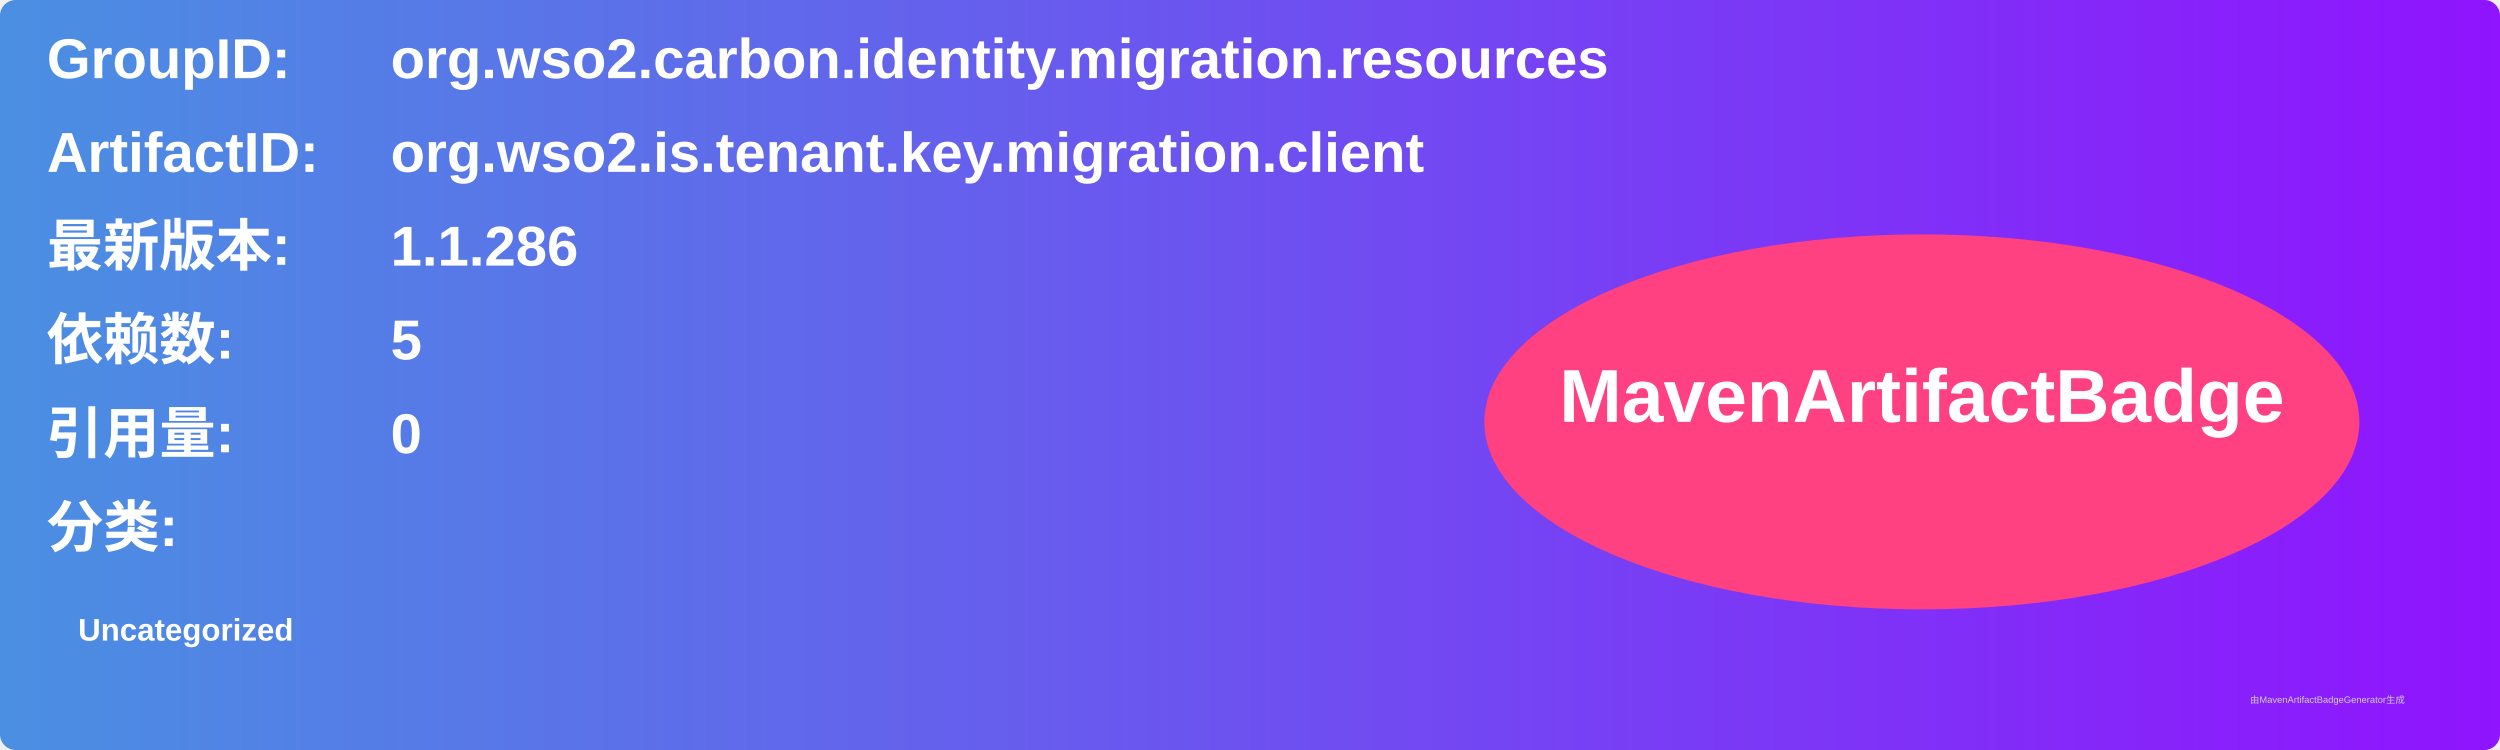
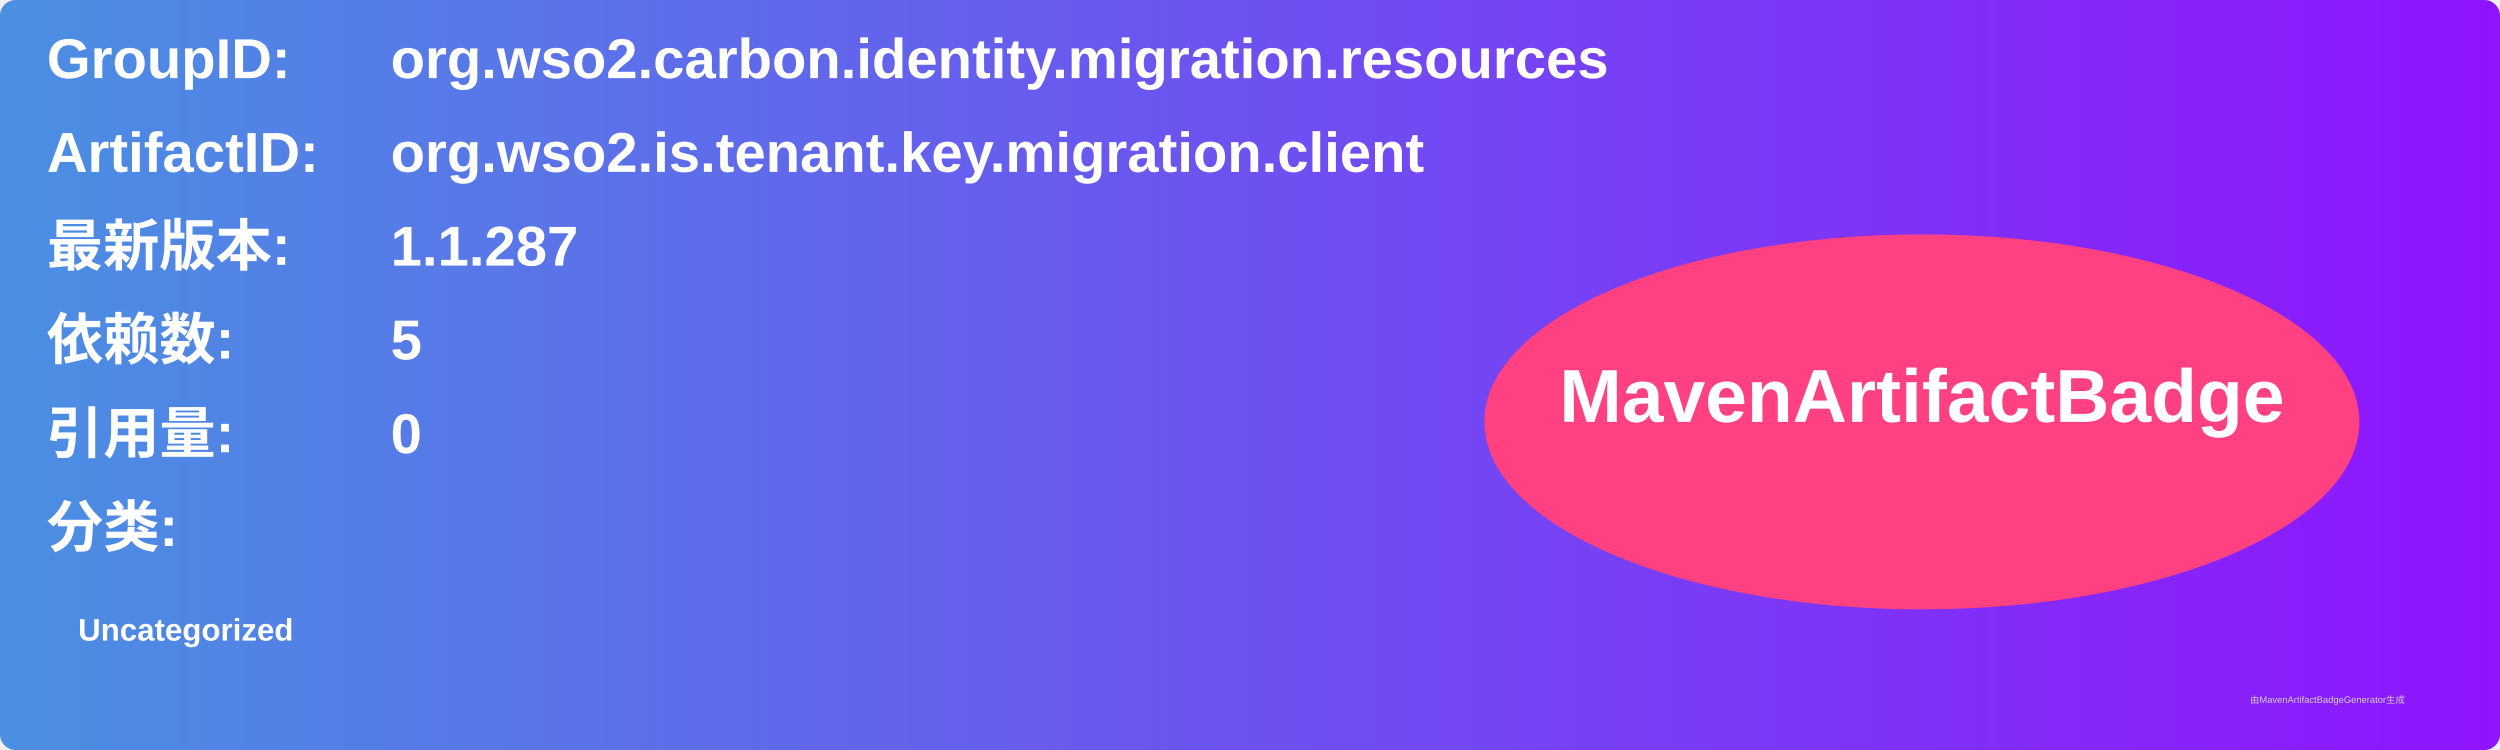
<svg xmlns="http://www.w3.org/2000/svg" width="800" height="240" viewBox="0 0 800 240">
  <linearGradient id="grad" x1="0%" y1="0%" x2="100%" y2="0%">
    <stop offset="0%" stop-color="#4a90e2" />
    <stop offset="100%" stop-color="#9013fe" />
  </linearGradient>
  <rect width="100%" height="100%" rx="5" ry="5" fill="url(#grad)" />
  <g transform="translate(15, 15)">
    <text x="0" y="10" font-family="Arial" font-size="18" fill="white" font-weight="bold" width="260">GroupID:</text>
    <text x="110" y="10" font-family="Arial" font-size="18" fill="white" font-weight="bold" width="460">org.wso2.carbon.identity.migration.resources</text>
    <text x="0" y="40" font-family="Arial" font-size="18" fill="white" font-weight="bold" width="260">ArtifactID:</text>
    <text x="110" y="40" font-family="Arial" font-size="18" fill="white" font-weight="bold" width="460">org.wso2.is.tenant.key.migration.client</text>
    <text x="0" y="70" font-family="Arial" font-size="18" fill="white" font-weight="bold">最新版本:</text>
    <text x="110" y="70" font-family="Arial" font-size="18" fill="white" font-weight="bold">
-       <tspan font-weight="bold">1.1.286</tspan>
+       <tspan font-weight="bold">1.1.287</tspan>
    </text>
    <text x="0" y="100" font-family="Arial" font-size="18" fill="white" font-weight="bold">依赖数: </text>
    <text x="110" y="100" font-family="Arial" font-size="18" fill="white">
      <tspan font-weight="bold">5</tspan>
    </text>
    <text x="0" y="130" font-family="Arial" font-size="18" fill="white" font-weight="bold">引用量: </text>
    <text x="110" y="130" font-family="Arial" font-size="18" fill="white">
      <tspan font-weight="bold">0</tspan>
    </text>
    <text x="0" y="160" font-family="Arial" font-size="18" fill="white" font-weight="bold">分类:</text>
    <text x="10" y="190" font-family="Arial" font-size="10" fill="white">
      <tspan font-weight="bold">Uncategorized</tspan>
    </text>
    <ellipse cx="600" cy="120" rx="140" ry="60" fill="#ff4081" />
    <text x="600" y="120" text-anchor="middle" font-family="Arial" font-size="24" fill="white" font-weight="bold">MavenArtifactBadge</text>
  </g>
  <text x="720" y="225" font-family="Arial" font-size="3" fill="#d0d0d0">由MavenArtifactBadgeGenerator生成</text>
</svg>
